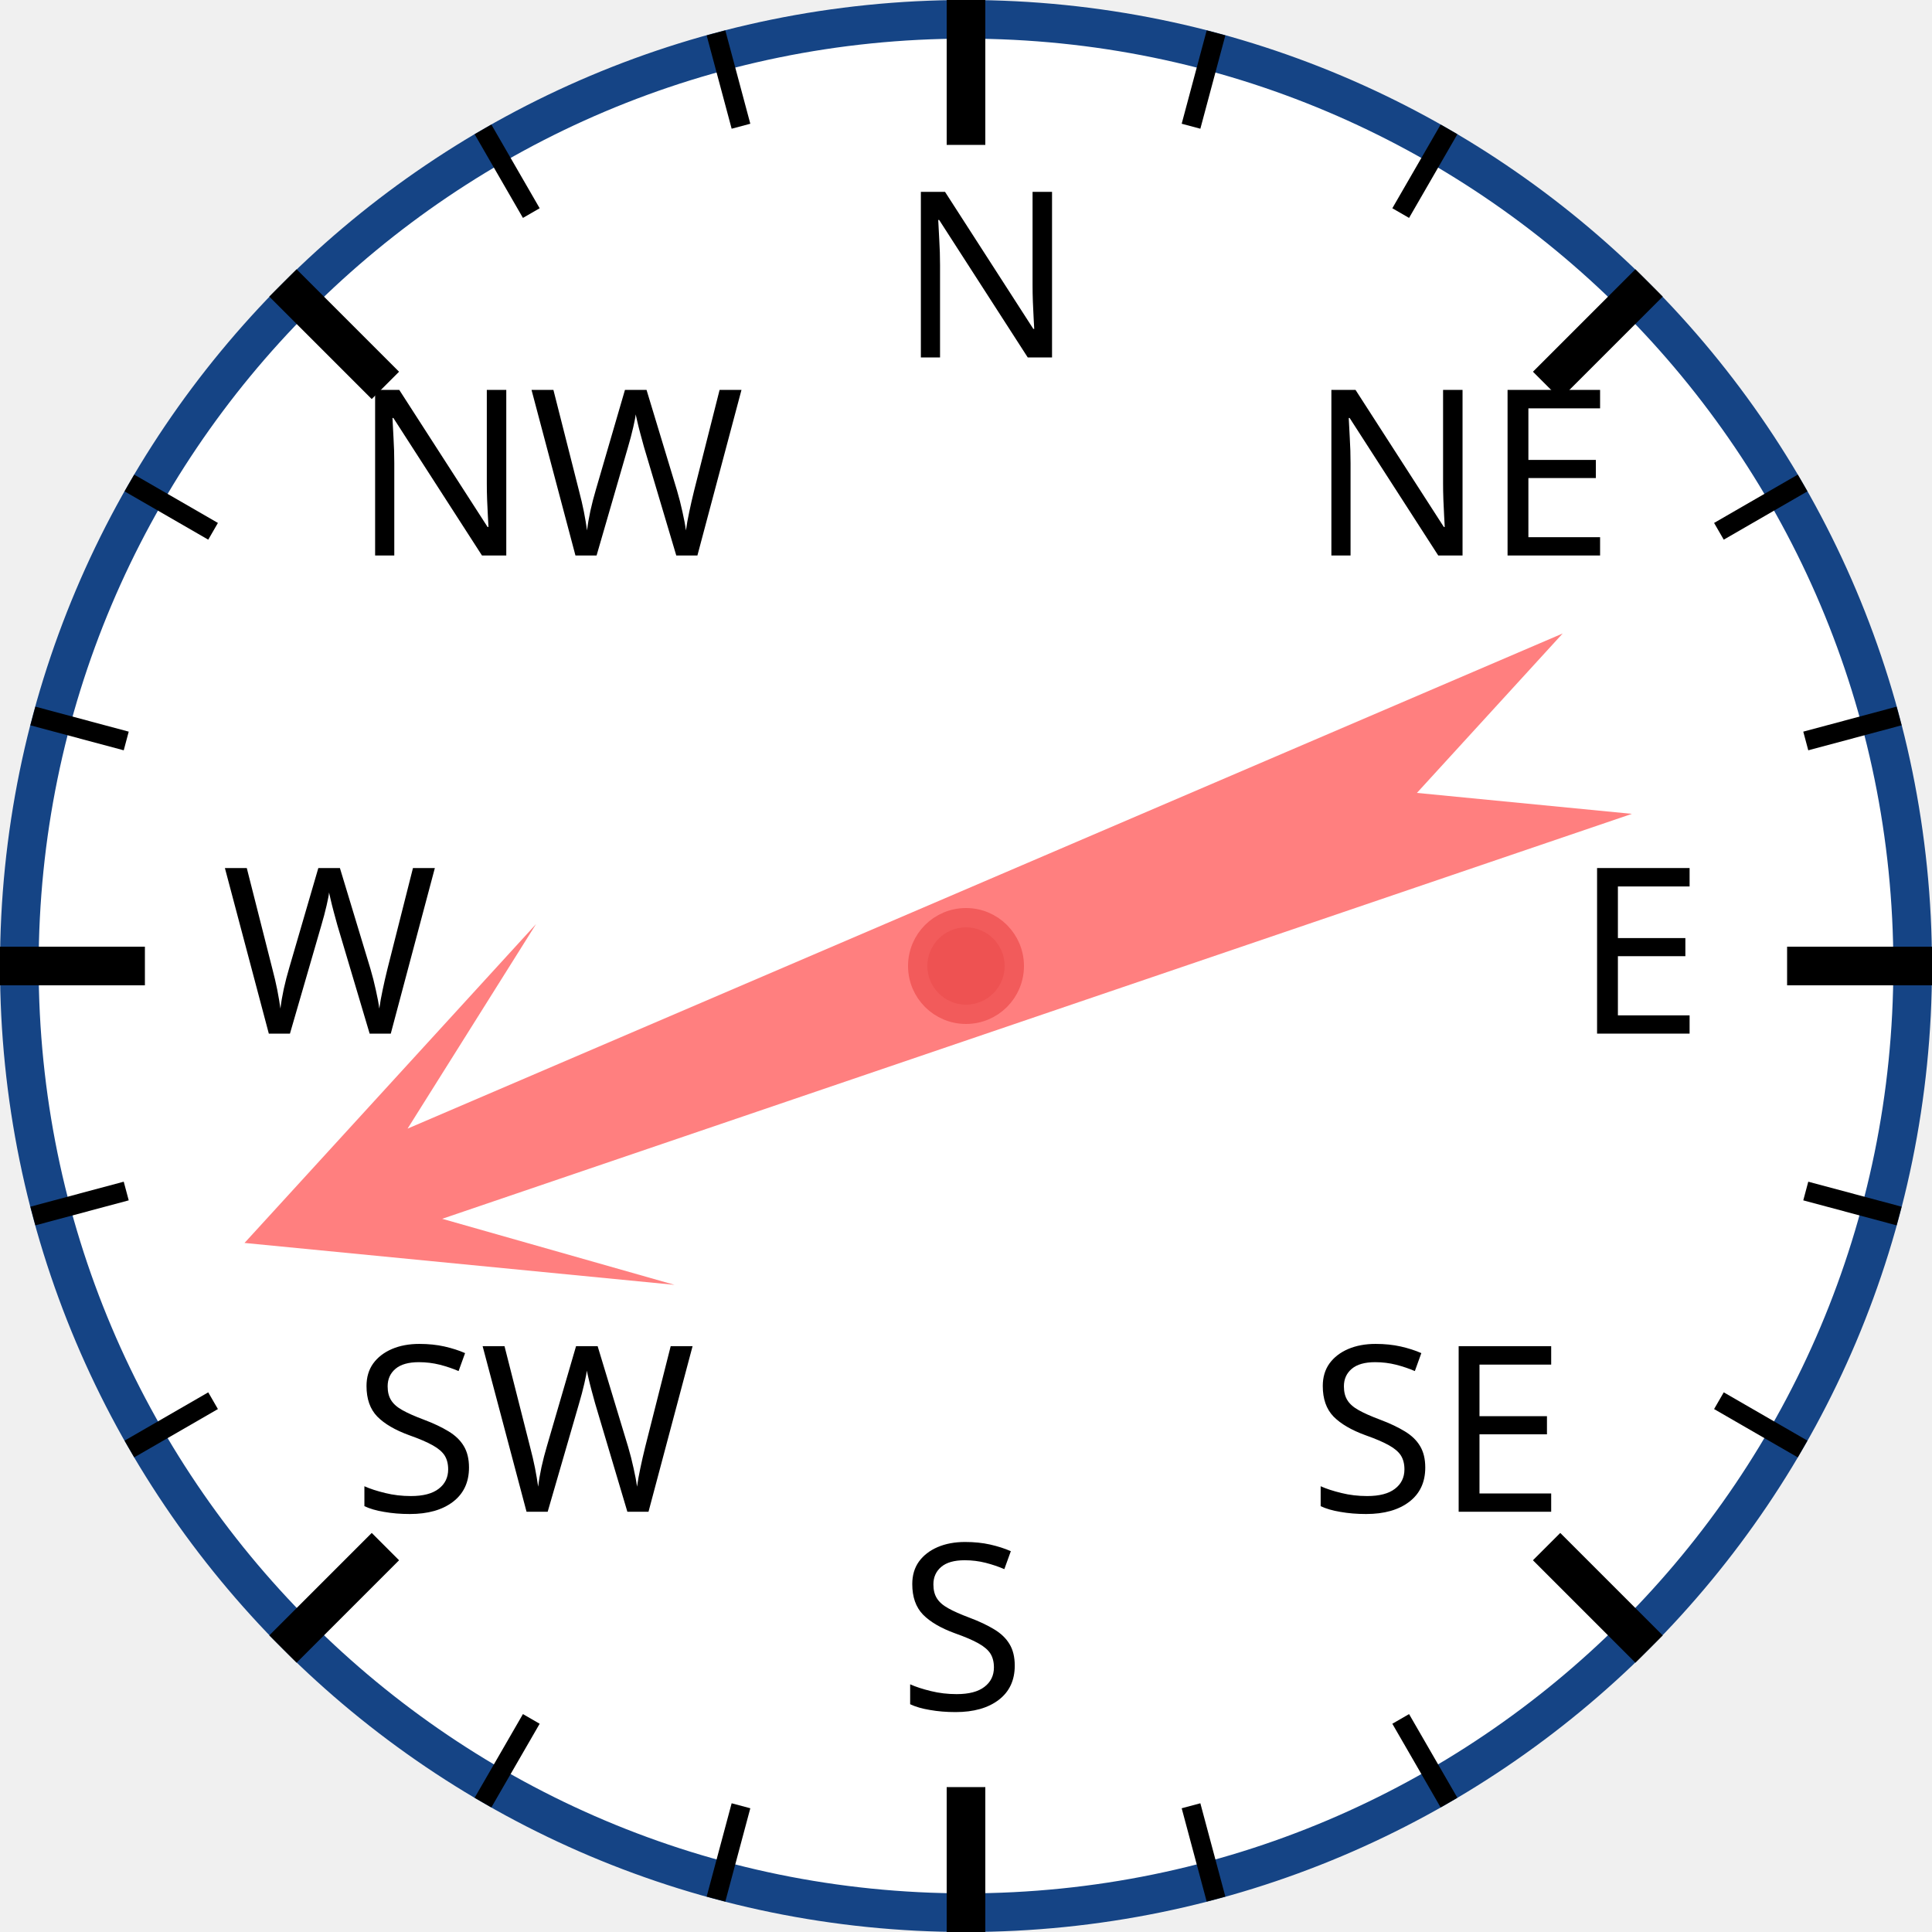
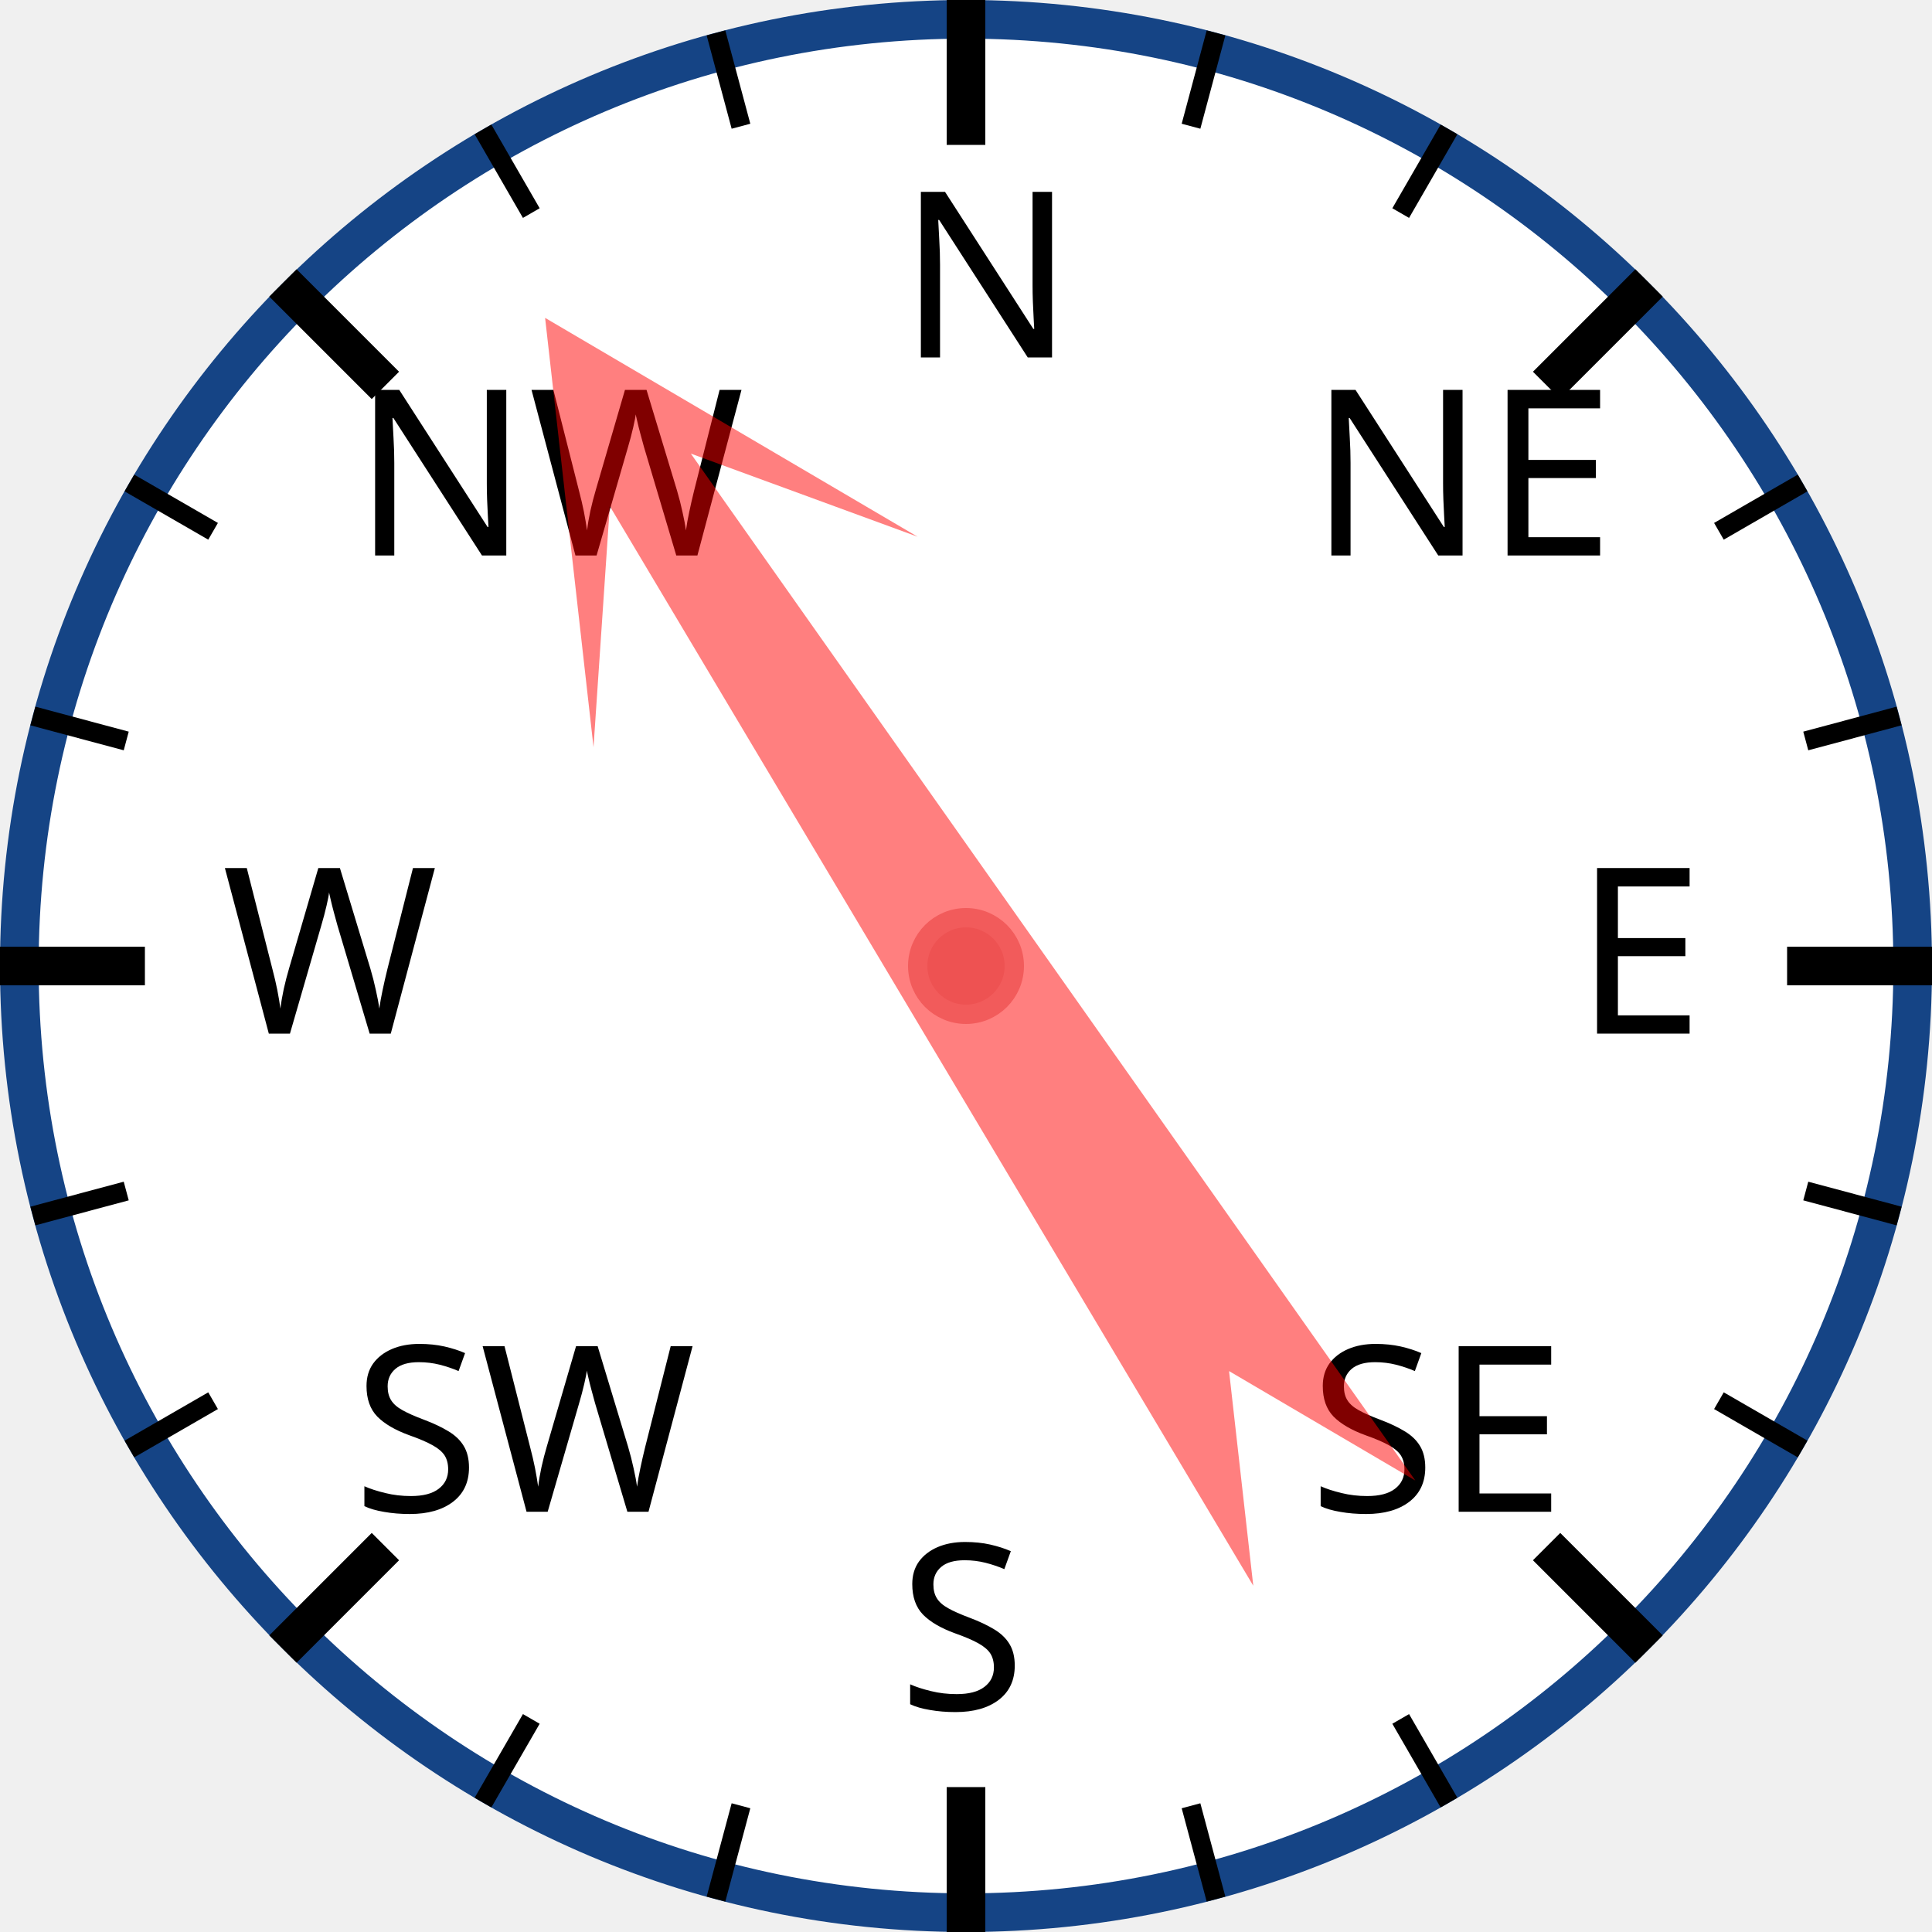
<svg xmlns="http://www.w3.org/2000/svg" width="120px" height="120px" viewBox="0 0 200 200">
  <circle cx="100" cy="100" r="98" style="fill: white; stroke: #154485; stroke-width: 4;" />
  <text x="93.0" y="37.0" style="font-family: sans-serif; font-size: 18pt;">N</text>
  <line x1="100.0" y1="0.0" x2="100.0" y2="15.0" style="stroke: black; stroke-width: 4;" />
  <line x1="74.118" y1="3.407" x2="76.706" y2="13.067" style="stroke: black; stroke-width: 2;" />
  <line x1="50" y1="13.397" x2="55" y2="22.058" style="stroke: black; stroke-width: 2;" />
  <text x="36.503" y="57.503" style="font-family: sans-serif; font-size: 18pt;">NW</text>
  <line x1="29.289" y1="29.289" x2="39.896" y2="39.896" style="stroke: black; stroke-width: 4;" />
  <line x1="13.397" y1="50" x2="22.058" y2="55" style="stroke: black; stroke-width: 2;" />
  <line x1="3.407" y1="74.118" x2="13.067" y2="76.706" style="stroke: black; stroke-width: 2;" />
  <text x="23.0" y="107.0" style="font-family: sans-serif; font-size: 18pt;">W</text>
  <line x1="0.0" y1="100.0" x2="15.0" y2="100.0" style="stroke: black; stroke-width: 4;" />
  <line x1="3.407" y1="125.882" x2="13.067" y2="123.294" style="stroke: black; stroke-width: 2;" />
  <line x1="13.397" y1="150" x2="22.058" y2="145" style="stroke: black; stroke-width: 2;" />
  <text x="36.503" y="156.497" style="font-family: sans-serif; font-size: 18pt;">SW</text>
  <line x1="29.289" y1="170.711" x2="39.896" y2="160.104" style="stroke: black; stroke-width: 4;" />
  <line x1="50" y1="186.603" x2="55" y2="177.942" style="stroke: black; stroke-width: 2;" />
  <line x1="74.118" y1="196.593" x2="76.706" y2="186.933" style="stroke: black; stroke-width: 2;" />
  <text x="93" y="177.0" style="font-family: sans-serif; font-size: 18pt;">S</text>
  <line x1="100" y1="200.0" x2="100" y2="185.0" style="stroke: black; stroke-width: 4;" />
  <line x1="125.882" y1="196.593" x2="123.294" y2="186.933" style="stroke: black; stroke-width: 2;" />
  <line x1="150.0" y1="186.603" x2="145.0" y2="177.942" style="stroke: black; stroke-width: 2;" />
  <text x="135.497" y="156.497" style="font-family: sans-serif; font-size: 18pt;">SE</text>
  <line x1="170.711" y1="170.711" x2="160.104" y2="160.104" style="stroke: black; stroke-width: 4;" />
  <line x1="186.603" y1="150" x2="177.942" y2="145" style="stroke: black; stroke-width: 2;" />
  <line x1="196.593" y1="125.882" x2="186.933" y2="123.294" style="stroke: black; stroke-width: 2;" />
  <text x="163.0" y="107" style="font-family: sans-serif; font-size: 18pt;">E</text>
  <line x1="200.0" y1="100" x2="185.0" y2="100" style="stroke: black; stroke-width: 4;" />
  <line x1="196.593" y1="74.118" x2="186.933" y2="76.706" style="stroke: black; stroke-width: 2;" />
  <line x1="186.603" y1="50" x2="177.942" y2="55" style="stroke: black; stroke-width: 2;" />
  <text x="135.497" y="57.503" style="font-family: sans-serif; font-size: 18pt;">NE</text>
  <line x1="170.711" y1="29.289" x2="160.104" y2="39.896" style="stroke: black; stroke-width: 4;" />
  <line x1="150" y1="13.397" x2="145" y2="22.058" style="stroke: black; stroke-width: 2;" />
  <line x1="125.882" y1="3.407" x2="123.294" y2="13.067" style="stroke: black; stroke-width: 2;" />
-   <polygon points="100 20 120 60 105 40 110 170 100 150 90 170 95 40 80 60" style="fill: red; fill-opacity: 0.5;" transform="rotate(249,100,100)" />
+   <polygon points="100 20 120 60 105 40 110 170 100 150 90 170 95 40 80 60" style="fill: red; fill-opacity: 0.5;" transform="rotate(327,100,100)" />
  <circle cx="100" cy="100" r="5" style="fill: #EE5252; stroke: #F25B5B; stroke-width: 2;" />
</svg>
